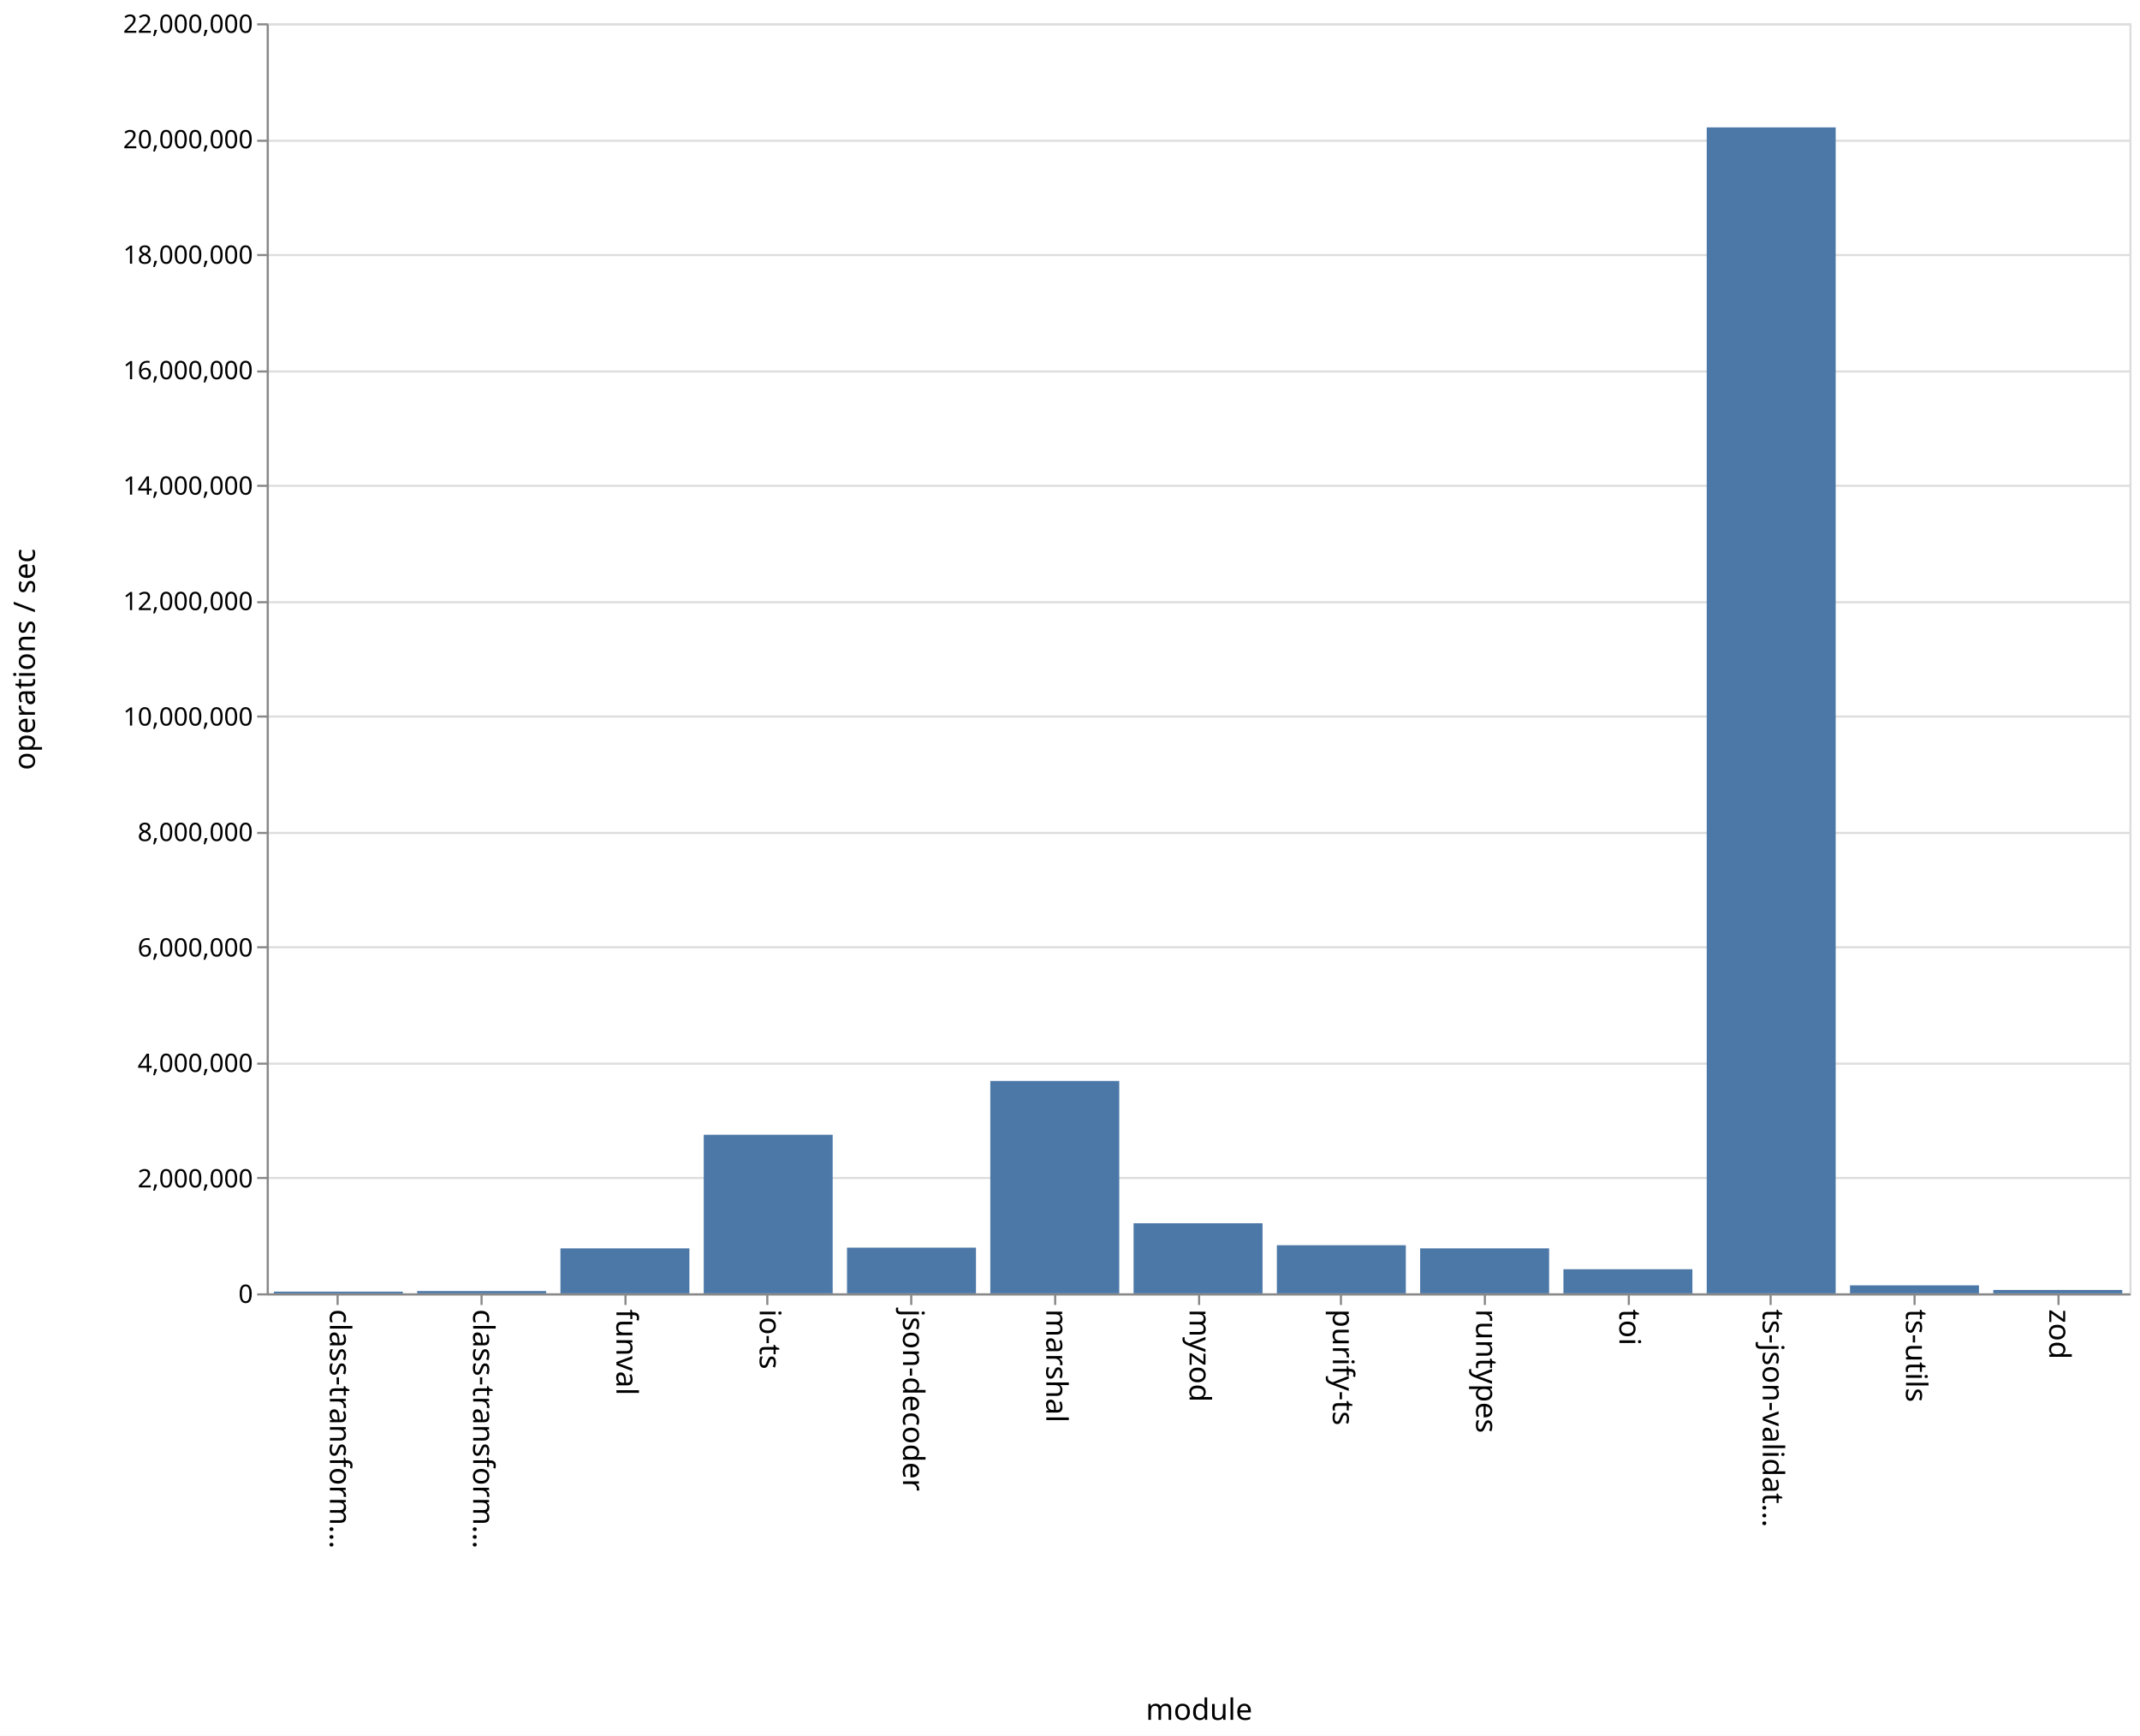
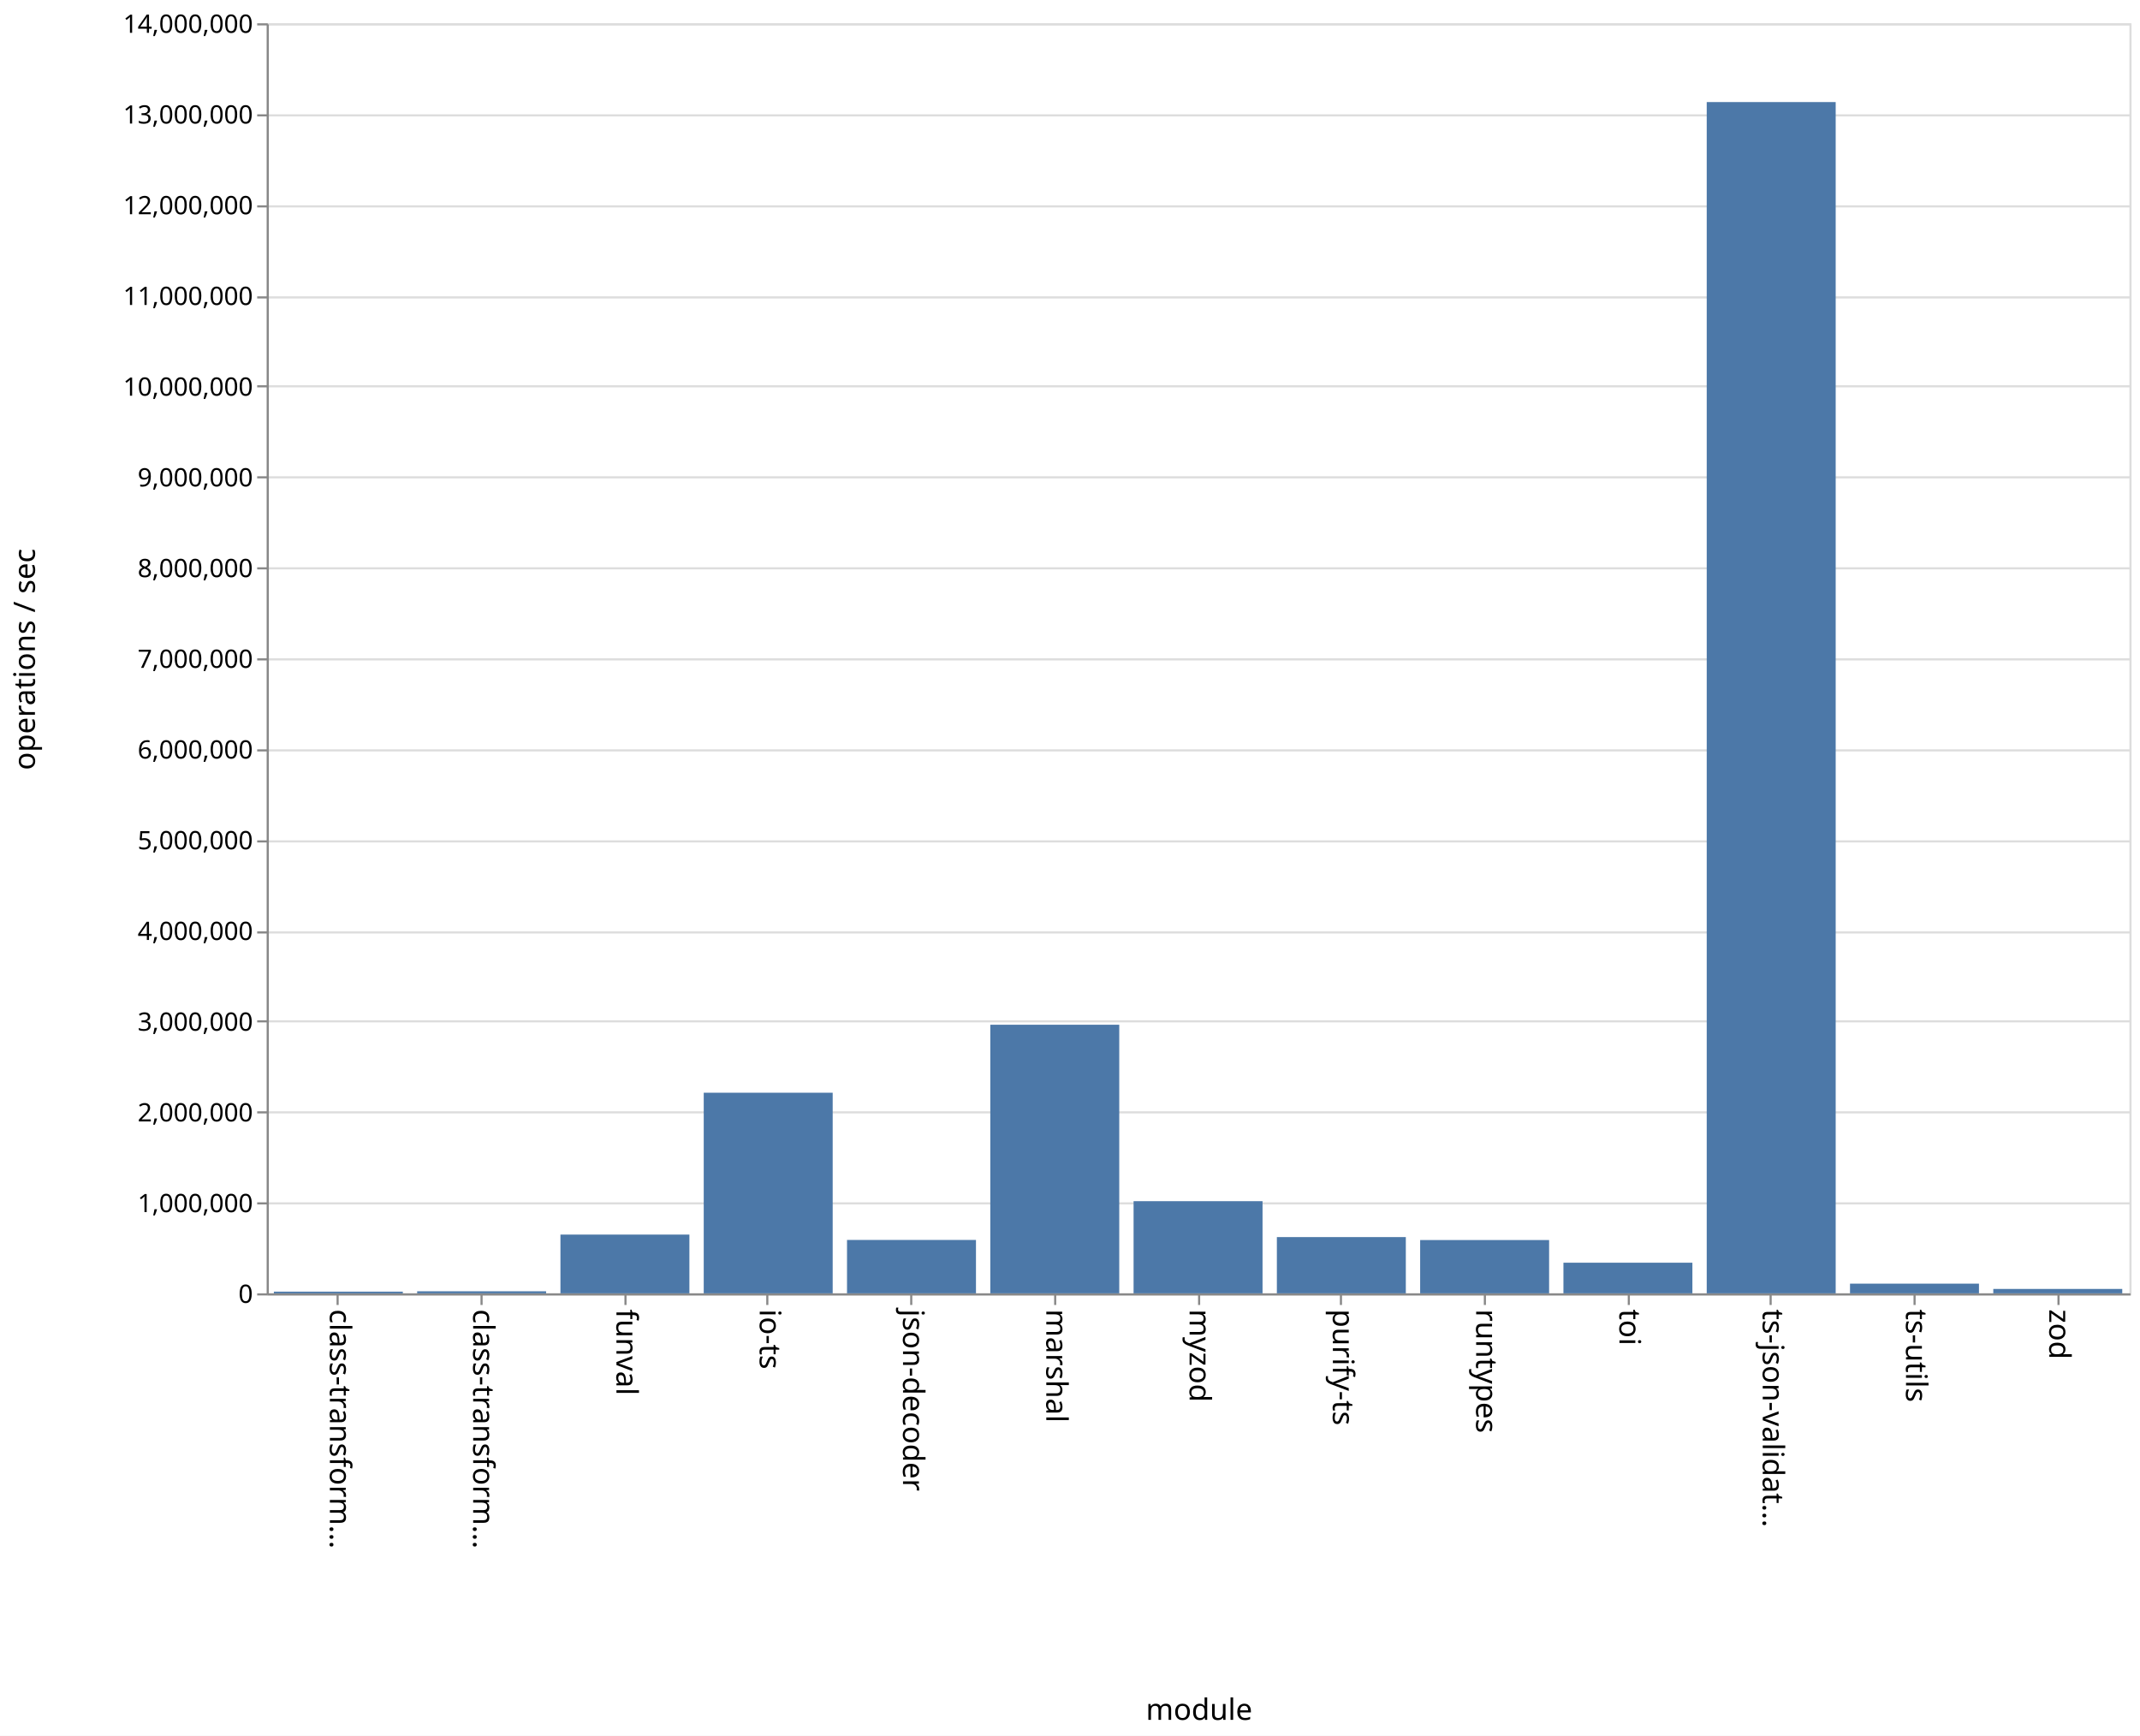
<svg xmlns="http://www.w3.org/2000/svg" class="marks" width="1011" height="820">
  <path fill="#fff" d="M0 0h1011v820H0z" />
  <g class="mark-group role-frame root">
    <path class="background" d="M126.5 11.5h880v600h-880z" fill="none" stroke="#ddd" />
    <g class="mark-group role-axis">
      <path class="background" d="M126.5 11.5z" pointer-events="none" fill="none" />
      <g class="mark-rule role-axis-grid" pointer-events="none" fill="none" stroke="#ddd">
-         <path d="M126.5 611.5h880M126.5 556.5h880M126.5 502.5h880M126.5 447.5h880M126.5 393.5h880M126.5 338.5h880M126.5 284.5h880M126.5 229.5h880M126.5 175.5h880M126.5 120.5h880M126.5 66.5h880M126.5 11.5h880" />
+         <path d="M126.5 611.5h880M126.5 568.5h880M126.5 525.5h880M126.5 482.5h880M126.5 440.5h880M126.5 397.5h880M126.5 354.5h880M126.5 311.5h880M126.5 268.5h880M126.5 225.5h880M126.5 182.5h880M126.5 140.5h880M126.5 97.5h880M126.5 54.5h880M126.5 11.5h880" />
      </g>
    </g>
    <g class="mark-group role-axis">
      <path class="background" d="M126.5 611.5z" pointer-events="none" fill="none" />
      <g class="mark-rule role-axis-tick" pointer-events="none" fill="none" stroke="#888">
        <path d="M159.5 611.5v5M227.5 611.5v5M295.5 611.5v5M362.5 611.5v5M430.5 611.5v5M498.5 611.5v5M566.5 611.5v5M633.5 611.5v5M701.5 611.5v5M769.5 611.5v5M836.5 611.5v5M904.5 611.5v5M972.5 611.5v5" />
      </g>
      <g class="mark-text role-axis-label" pointer-events="none" font-family="sans-serif" font-size="14">
        <text transform="rotate(90 -231.327 387.173)">
                    class-transform…
                </text>
        <text transform="rotate(90 -197.48 421.02)">
                    class-transform…
                </text>
        <text transform="rotate(90 -163.635 454.865)">
                    funval
                </text>
        <text transform="rotate(90 -129.788 488.712)">
                    io-ts
                </text>
        <text transform="rotate(90 -95.942 522.558)">
                    json-decoder
                </text>
        <text transform="rotate(90 -62.096 556.404)">
                    marshal
                </text>
        <text transform="rotate(90 -28.25 590.25)">
                    myzod
                </text>
        <text transform="rotate(90 5.596 624.096)">
                    purify-ts
                </text>
        <text transform="rotate(90 39.442 657.942)">
                    runtypes
                </text>
        <text transform="rotate(90 73.288 691.788)">
                    toi
                </text>
        <text transform="rotate(90 107.135 725.635)">
                    ts-json-validat…
                </text>
        <text transform="rotate(90 140.98 759.48)">
                    ts-utils
                </text>
        <text transform="rotate(90 174.827 793.327)">
                    zod
                </text>
      </g>
      <path fill="none" stroke="#888" d="M126.5 611.5h880" pointer-events="none" />
      <text text-anchor="middle" transform="translate(566.5 812.5)" font-family="sans-serif" font-size="14" font-weight="400" pointer-events="none">
                module
            </text>
    </g>
    <g class="mark-group role-axis">
      <path class="background" d="M126.5 11.5z" pointer-events="none" fill="none" />
      <g class="mark-rule role-axis-tick" pointer-events="none" fill="none" stroke="#888">
-         <path d="M126.5 611.5h-5M126.5 556.5h-5M126.5 502.5h-5M126.5 447.5h-5M126.5 393.5h-5M126.5 338.5h-5M126.5 284.5h-5M126.5 229.5h-5M126.5 175.5h-5M126.5 120.5h-5M126.5 66.5h-5M126.5 11.5h-5" />
+         <path d="M126.5 611.5h-5M126.5 568.5h-5M126.5 525.5h-5M126.5 482.5h-5M126.5 440.5h-5M126.5 397.5h-5M126.5 354.5h-5M126.5 311.5h-5M126.5 268.5h-5M126.5 225.5h-5M126.5 182.5h-5M126.5 140.5h-5M126.5 97.5h-5M126.5 54.5h-5M126.5 11.5h-5" />
      </g>
      <g class="mark-text role-axis-label" pointer-events="none" text-anchor="end" font-family="sans-serif" font-size="12">
        <text transform="translate(119.5 615.5)">
                    0
                </text>
-         <text transform="translate(119.5 560.955)">
+         <text transform="translate(119.5 572.643)">
+                     1,000,000
+                 </text>
+         <text transform="translate(119.5 529.786)">
                    2,000,000
                </text>
-         <text transform="translate(119.5 506.41)">
+         <text transform="translate(119.5 486.929)">
+                     3,000,000
+                 </text>
+         <text transform="translate(119.5 444.071)">
                    4,000,000
                </text>
-         <text transform="translate(119.5 451.864)">
+         <text transform="translate(119.5 401.214)">
+                     5,000,000
+                 </text>
+         <text transform="translate(119.5 358.357)">
                    6,000,000
                </text>
-         <text transform="translate(119.5 397.318)">
+         <text transform="translate(119.5 315.5)">
+                     7,000,000
+                 </text>
+         <text transform="translate(119.5 272.643)">
                    8,000,000
                </text>
-         <text transform="translate(119.5 342.773)">
+         <text transform="translate(119.5 229.786)">
+                     9,000,000
+                 </text>
+         <text transform="translate(119.5 186.929)">
                    10,000,000
                </text>
-         <text transform="translate(119.5 288.227)">
+         <text transform="translate(119.5 144.071)">
+                     11,000,000
+                 </text>
+         <text transform="translate(119.5 101.214)">
                    12,000,000
                </text>
-         <text transform="translate(119.5 233.682)">
-                     14,000,000
-                 </text>
-         <text transform="translate(119.5 179.136)">
-                     16,000,000
-                 </text>
-         <text transform="translate(119.5 124.59)">
-                     18,000,000
-                 </text>
-         <text transform="translate(119.5 70.045)">
-                     20,000,000
+         <text transform="translate(119.5 58.357)">
+                     13,000,000
                </text>
        <text transform="translate(119.5 15.5)">
-                     22,000,000
+                     14,000,000
                </text>
      </g>
      <path fill="none" stroke="#888" d="M126.5 611.5v-600" pointer-events="none" />
      <text text-anchor="middle" transform="rotate(-90 164 147.5)" font-family="sans-serif" font-size="14" font-weight="400" pointer-events="none">
                operations / sec
            </text>
    </g>
    <g class="mark-rect role-mark marks" fill="#4c78a8">
-       <path d="M129.385 610.196h60.923V611h-60.923zM197.077 609.913H258V611h-60.923zM264.77 589.758h60.922V611H264.77zM332.462 536.078h60.923V611h-60.923zM400.154 589.406h60.923V611h-60.923zM467.846 510.669h60.923V611h-60.923zM535.538 577.891h60.924V611h-60.924zM603.23 588.267h60.924V611H603.23zM670.923 589.758h60.923V611h-60.923zM738.615 599.617h60.923V611h-60.923zM806.308 60.182h60.923V611h-60.923zM874 607.224h60.923V611H874zM941.692 609.4h60.923v1.6h-60.923z" />
+       <path d="M129.385 610.201h60.923V611h-60.923zM197.077 610.03H258v.97h-60.923zM264.77 583.244h60.922V611H264.77zM332.462 516.224h60.923V611h-60.923zM400.154 585.778h60.923V611h-60.923zM467.846 484.104h60.923V611h-60.923zM535.538 567.462h60.924V611h-60.924zM603.23 584.426h60.924V611H603.23zM670.923 585.822h60.923V611h-60.923zM738.615 596.53h60.923V611h-60.923zM806.308 48.22h60.923V611h-60.923zM874 606.423h60.923V611H874zM941.692 608.923h60.923V611h-60.923z" />
    </g>
  </g>
</svg>
